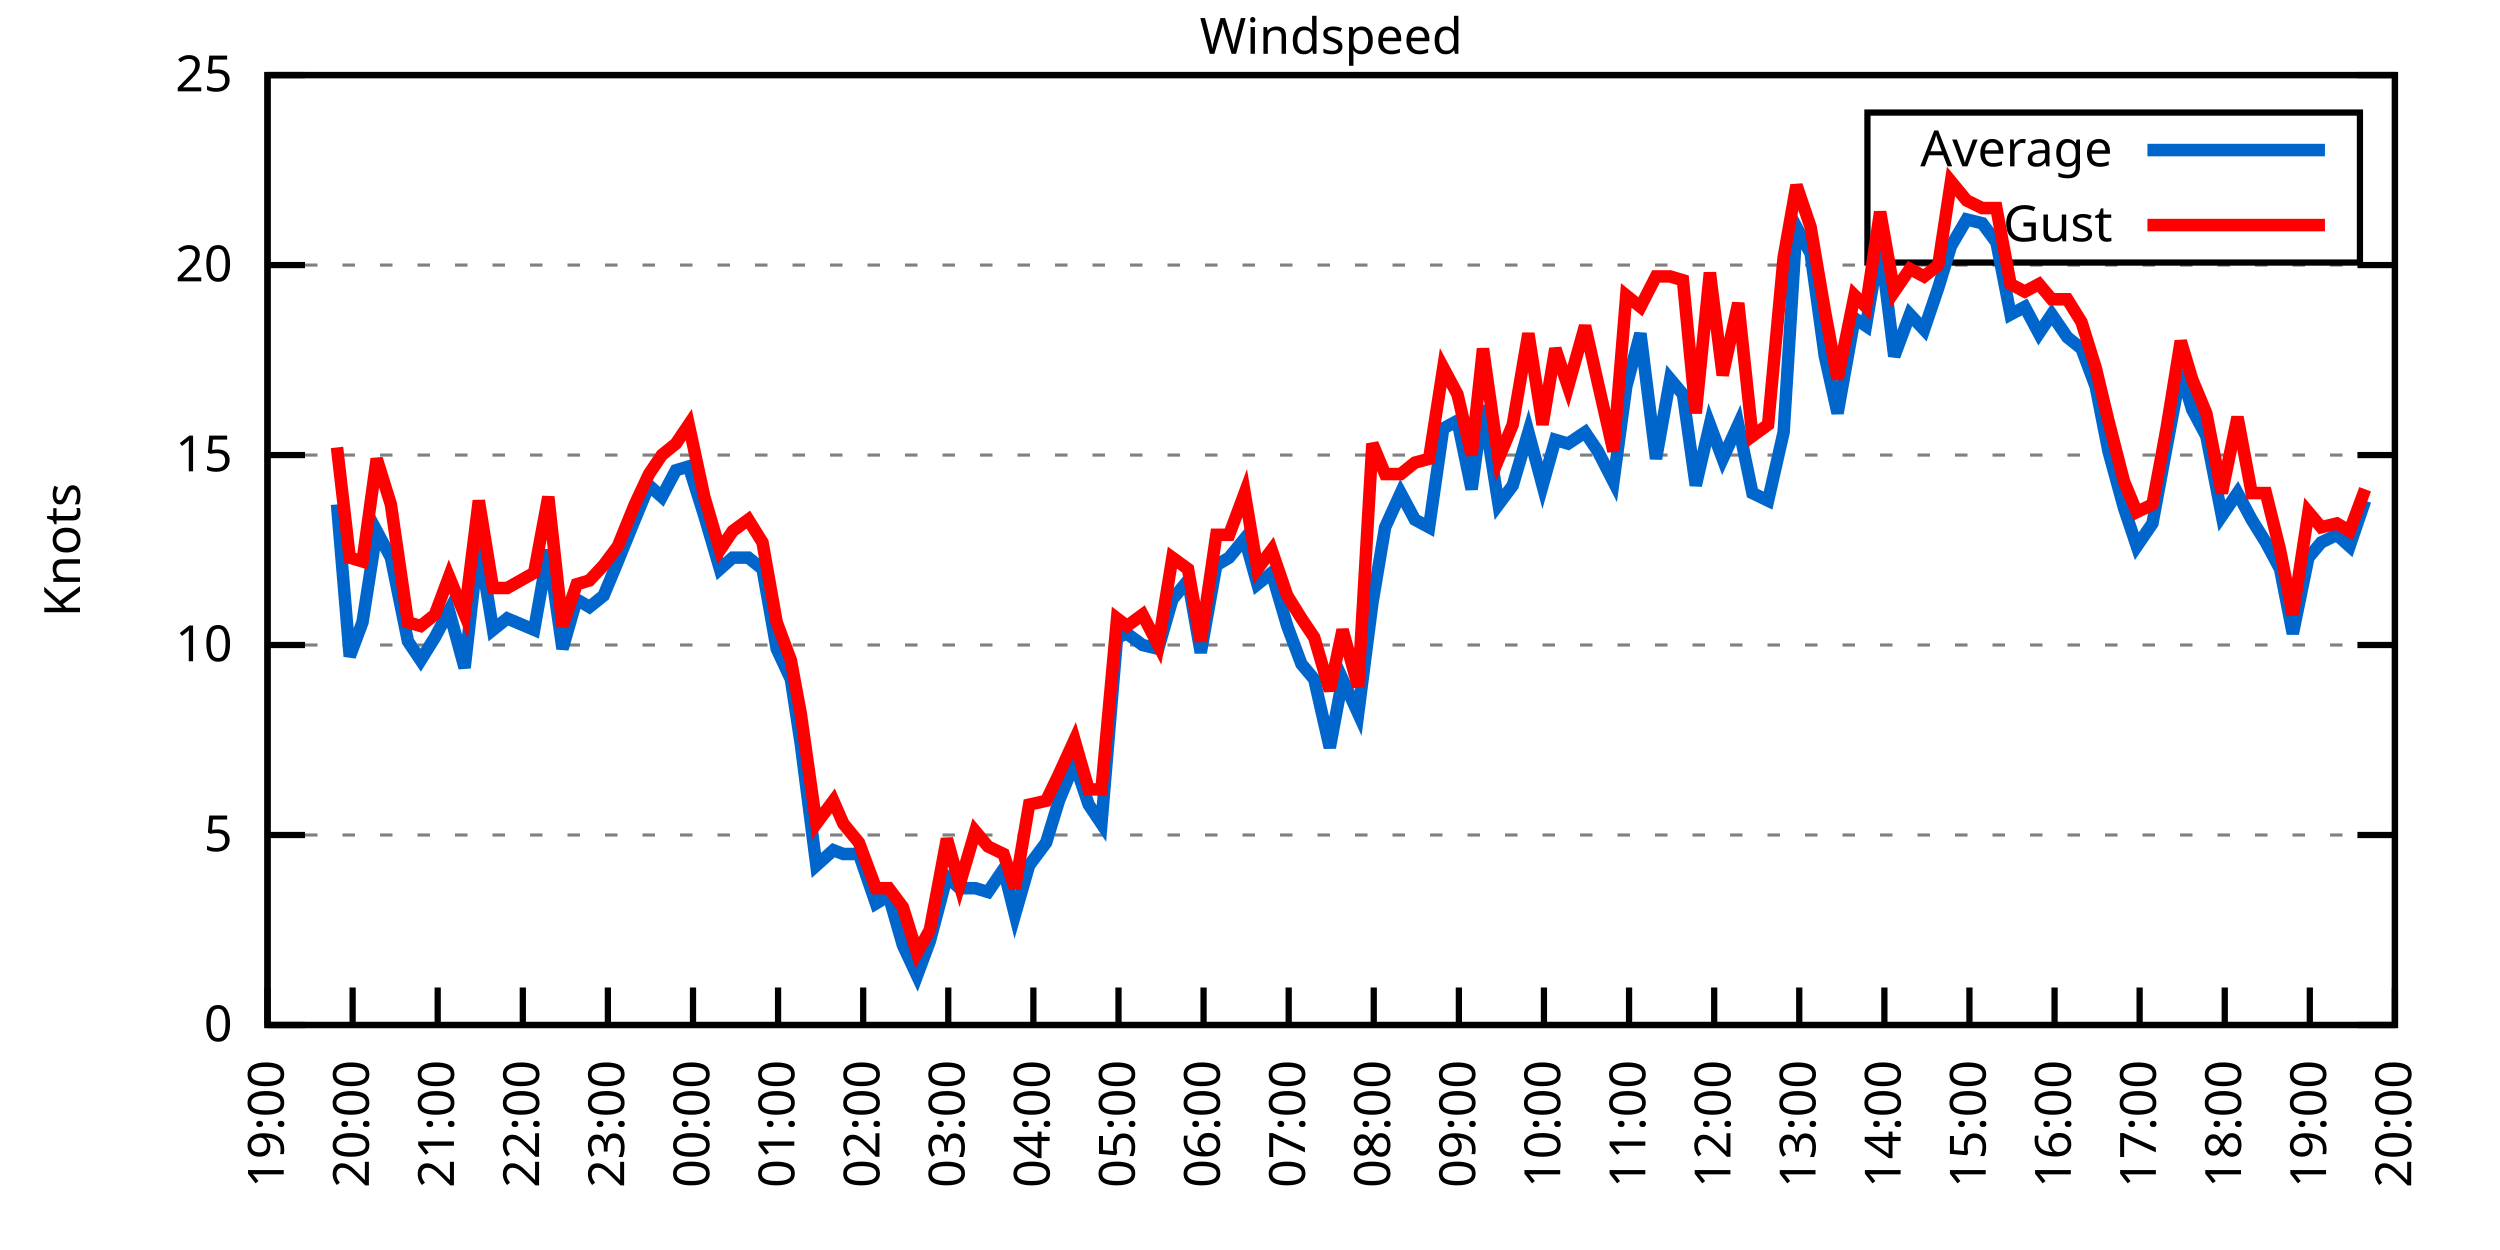
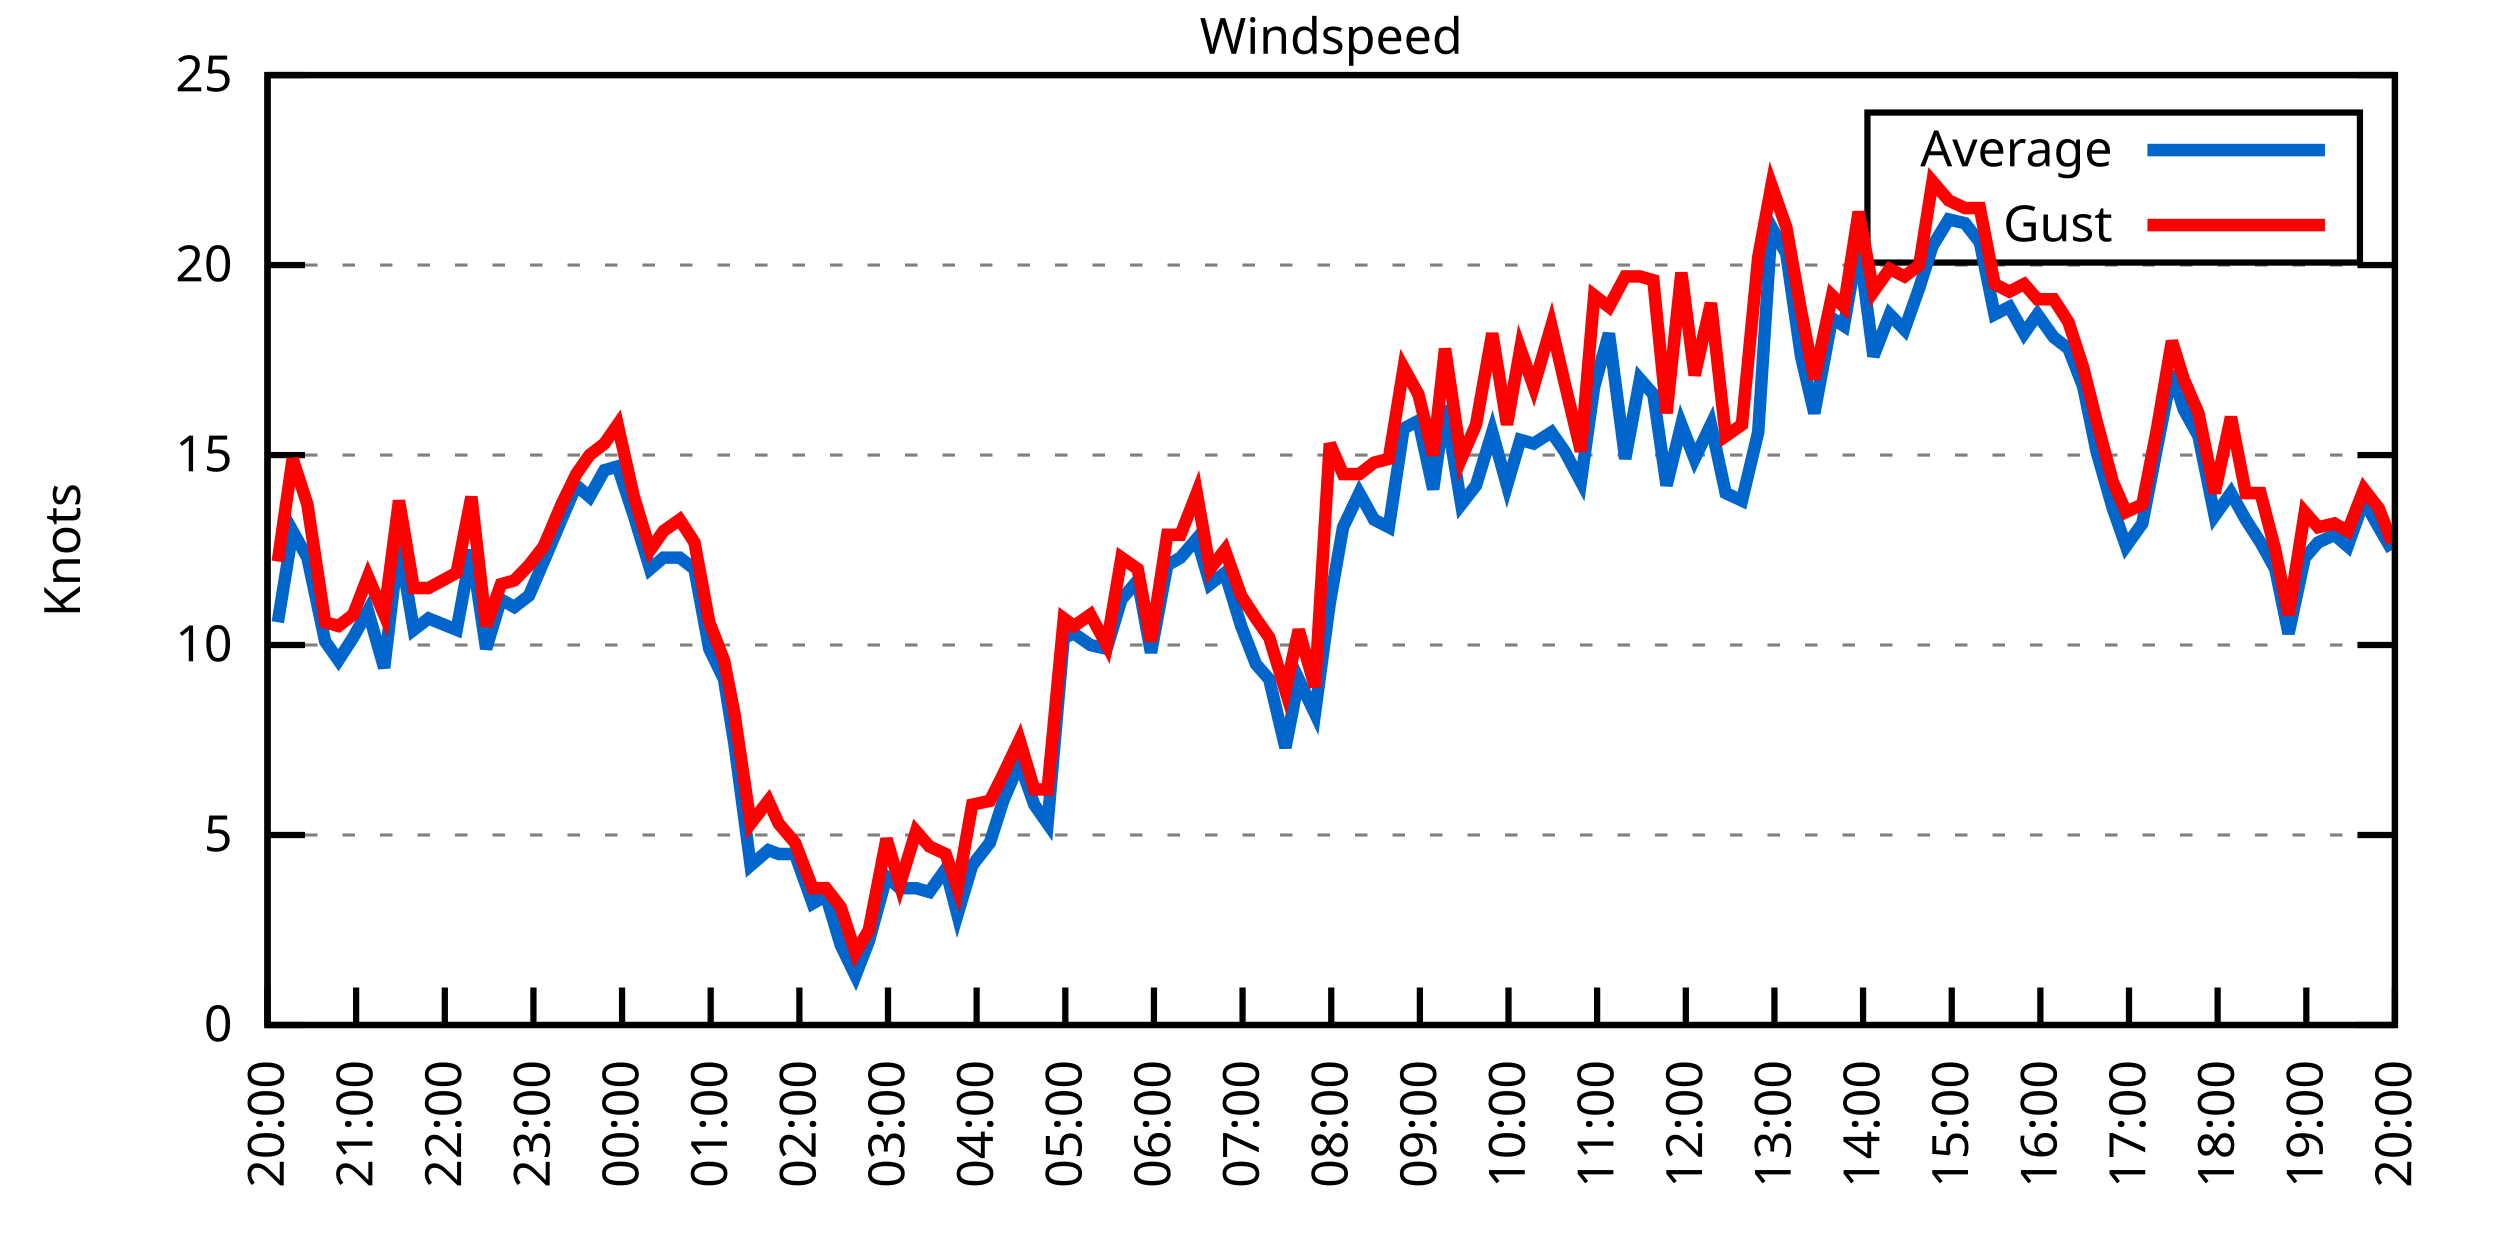
<svg xmlns="http://www.w3.org/2000/svg" xmlns:xlink="http://www.w3.org/1999/xlink" width="400" height="200" viewBox="0 0 400 200">
  <g id="gnuplot_canvas">
    <rect x="0" y="0" width="400" height="200" fill="none" />
    <defs>
      <circle id="gpDot" r="0.5" stroke-width="0.5" stroke="currentColor" />
      <path id="gpPt0" stroke-width="0.333" stroke="currentColor" d="M-1,0 h2 M0,-1 v2" />
      <path id="gpPt1" stroke-width="0.333" stroke="currentColor" d="M-1,-1 L1,1 M1,-1 L-1,1" />
      <path id="gpPt2" stroke-width="0.333" stroke="currentColor" d="M-1,0 L1,0 M0,-1 L0,1 M-1,-1 L1,1 M-1,1 L1,-1" />
      <rect id="gpPt3" stroke-width="0.333" stroke="currentColor" x="-1" y="-1" width="2" height="2" />
      <rect id="gpPt4" stroke-width="0.333" stroke="currentColor" fill="currentColor" x="-1" y="-1" width="2" height="2" />
      <circle id="gpPt5" stroke-width="0.333" stroke="currentColor" cx="0" cy="0" r="1" />
      <use xlink:href="#gpPt5" id="gpPt6" fill="currentColor" stroke="none" />
      <path id="gpPt7" stroke-width="0.333" stroke="currentColor" d="M0,-1.33 L-1.33,0.67 L1.33,0.67 z" />
      <use xlink:href="#gpPt7" id="gpPt8" fill="currentColor" stroke="none" />
      <use xlink:href="#gpPt7" id="gpPt9" stroke="currentColor" transform="rotate(180)" />
      <use xlink:href="#gpPt9" id="gpPt10" fill="currentColor" stroke="none" />
      <use xlink:href="#gpPt3" id="gpPt11" stroke="currentColor" transform="rotate(45)" />
      <use xlink:href="#gpPt11" id="gpPt12" fill="currentColor" stroke="none" />
      <path id="gpPt13" stroke-width="0.333" stroke="currentColor" d="M0,1.330 L1.265,0.411 L0.782,-1.067 L-0.782,-1.076 L-1.265,0.411 z" />
      <use xlink:href="#gpPt13" id="gpPt14" fill="currentColor" stroke="none" />
      <filter id="textbox" filterUnits="objectBoundingBox" x="0" y="0" height="1" width="1">
        <feFlood flood-color="white" flood-opacity="1" result="bgnd" />
        <feComposite in="SourceGraphic" in2="bgnd" operator="atop" />
      </filter>
      <filter id="greybox" filterUnits="objectBoundingBox" x="0" y="0" height="1" width="1">
        <feFlood flood-color="lightgrey" flood-opacity="1" result="grey" />
        <feComposite in="SourceGraphic" in2="grey" operator="atop" />
      </filter>
    </defs>
    <g fill="none" color="white" stroke="currentColor" stroke-width="1.00" stroke-linecap="butt" stroke-linejoin="miter">
</g>
    <g fill="none" color="black" stroke="currentColor" stroke-width="1.00" stroke-linecap="butt" stroke-linejoin="miter">
      <g stroke="none" shape-rendering="crispEdges">
        <polygon fill="rgb(255, 255, 255)" points="42.80,164.00 383.18,164.00 383.18,12.02 42.80,12.02 " />
      </g>
    </g>
    <g fill="none" color="black" stroke="currentColor" stroke-width="1.00" stroke-linecap="butt" stroke-linejoin="miter">
</g>
    <g fill="none" color="black" stroke="black" stroke-width="0.50" stroke-linecap="butt" stroke-linejoin="miter">
</g>
    <g fill="none" color="gray" stroke="currentColor" stroke-width="0.50" stroke-linecap="butt" stroke-linejoin="miter">
      <path stroke="gray" stroke-dasharray="2,4" class="gridline" d="M42.80,164.00 L383.19,164.00  " />
    </g>
    <g fill="none" color="gray" stroke="gray" stroke-width="1.00" stroke-linecap="butt" stroke-linejoin="miter">
</g>
    <g fill="none" color="black" stroke="currentColor" stroke-width="1.00" stroke-linecap="butt" stroke-linejoin="miter">
      <path stroke="black" d="M42.80,164.00 L48.80,164.00 M383.19,164.00 L377.19,164.00  " />
      <g transform="translate(37.20,166.60)" stroke="none" fill="black" font-family="Sans" font-size="8.00" text-anchor="end">
        <text>
          <tspan font-family="Sans"> 0</tspan>
        </text>
      </g>
    </g>
    <g fill="none" color="black" stroke="currentColor" stroke-width="1.00" stroke-linecap="butt" stroke-linejoin="miter">
</g>
    <g fill="none" color="black" stroke="black" stroke-width="0.50" stroke-linecap="butt" stroke-linejoin="miter">
</g>
    <g fill="none" color="gray" stroke="currentColor" stroke-width="0.50" stroke-linecap="butt" stroke-linejoin="miter">
      <path stroke="gray" stroke-dasharray="2,4" class="gridline" d="M42.80,133.60 L383.19,133.60  " />
    </g>
    <g fill="none" color="gray" stroke="gray" stroke-width="1.00" stroke-linecap="butt" stroke-linejoin="miter">
</g>
    <g fill="none" color="black" stroke="currentColor" stroke-width="1.00" stroke-linecap="butt" stroke-linejoin="miter">
      <path stroke="black" d="M42.80,133.60 L48.80,133.60 M383.19,133.60 L377.19,133.60  " />
      <g transform="translate(37.20,136.20)" stroke="none" fill="black" font-family="Sans" font-size="8.00" text-anchor="end">
        <text>
          <tspan font-family="Sans"> 5</tspan>
        </text>
      </g>
    </g>
    <g fill="none" color="black" stroke="currentColor" stroke-width="1.00" stroke-linecap="butt" stroke-linejoin="miter">
</g>
    <g fill="none" color="black" stroke="black" stroke-width="0.50" stroke-linecap="butt" stroke-linejoin="miter">
</g>
    <g fill="none" color="gray" stroke="currentColor" stroke-width="0.50" stroke-linecap="butt" stroke-linejoin="miter">
      <path stroke="gray" stroke-dasharray="2,4" class="gridline" d="M42.80,103.20 L383.19,103.20  " />
    </g>
    <g fill="none" color="gray" stroke="gray" stroke-width="1.00" stroke-linecap="butt" stroke-linejoin="miter">
</g>
    <g fill="none" color="black" stroke="currentColor" stroke-width="1.00" stroke-linecap="butt" stroke-linejoin="miter">
      <path stroke="black" d="M42.80,103.20 L48.80,103.20 M383.19,103.20 L377.19,103.20  " />
      <g transform="translate(37.20,105.80)" stroke="none" fill="black" font-family="Sans" font-size="8.00" text-anchor="end">
        <text>
          <tspan font-family="Sans"> 10</tspan>
        </text>
      </g>
    </g>
    <g fill="none" color="black" stroke="currentColor" stroke-width="1.00" stroke-linecap="butt" stroke-linejoin="miter">
</g>
    <g fill="none" color="black" stroke="black" stroke-width="0.50" stroke-linecap="butt" stroke-linejoin="miter">
</g>
    <g fill="none" color="gray" stroke="currentColor" stroke-width="0.50" stroke-linecap="butt" stroke-linejoin="miter">
      <path stroke="gray" stroke-dasharray="2,4" class="gridline" d="M42.80,72.81 L383.19,72.81  " />
    </g>
    <g fill="none" color="gray" stroke="gray" stroke-width="1.00" stroke-linecap="butt" stroke-linejoin="miter">
</g>
    <g fill="none" color="black" stroke="currentColor" stroke-width="1.00" stroke-linecap="butt" stroke-linejoin="miter">
      <path stroke="black" d="M42.80,72.81 L48.80,72.81 M383.19,72.81 L377.19,72.81  " />
      <g transform="translate(37.20,75.41)" stroke="none" fill="black" font-family="Sans" font-size="8.00" text-anchor="end">
        <text>
          <tspan font-family="Sans"> 15</tspan>
        </text>
      </g>
    </g>
    <g fill="none" color="black" stroke="currentColor" stroke-width="1.00" stroke-linecap="butt" stroke-linejoin="miter">
</g>
    <g fill="none" color="black" stroke="black" stroke-width="0.50" stroke-linecap="butt" stroke-linejoin="miter">
</g>
    <g fill="none" color="gray" stroke="currentColor" stroke-width="0.50" stroke-linecap="butt" stroke-linejoin="miter">
      <path stroke="gray" stroke-dasharray="2,4" class="gridline" d="M42.80,42.41 L383.19,42.41  " />
    </g>
    <g fill="none" color="gray" stroke="gray" stroke-width="1.00" stroke-linecap="butt" stroke-linejoin="miter">
</g>
    <g fill="none" color="black" stroke="currentColor" stroke-width="1.00" stroke-linecap="butt" stroke-linejoin="miter">
      <path stroke="black" d="M42.80,42.41 L48.80,42.41 M383.19,42.41 L377.19,42.41  " />
      <g transform="translate(37.20,45.01)" stroke="none" fill="black" font-family="Sans" font-size="8.00" text-anchor="end">
        <text>
          <tspan font-family="Sans"> 20</tspan>
        </text>
      </g>
    </g>
    <g fill="none" color="black" stroke="currentColor" stroke-width="1.00" stroke-linecap="butt" stroke-linejoin="miter">
</g>
    <g fill="none" color="black" stroke="black" stroke-width="0.50" stroke-linecap="butt" stroke-linejoin="miter">
</g>
    <g fill="none" color="gray" stroke="currentColor" stroke-width="0.50" stroke-linecap="butt" stroke-linejoin="miter">
      <path stroke="gray" stroke-dasharray="2,4" class="gridline" d="M42.80,12.01 L383.19,12.01  " />
    </g>
    <g fill="none" color="gray" stroke="gray" stroke-width="1.00" stroke-linecap="butt" stroke-linejoin="miter">
</g>
    <g fill="none" color="black" stroke="currentColor" stroke-width="1.00" stroke-linecap="butt" stroke-linejoin="miter">
      <path stroke="black" d="M42.80,12.01 L48.80,12.01 M383.19,12.01 L377.19,12.01  " />
      <g transform="translate(37.20,14.61)" stroke="none" fill="black" font-family="Sans" font-size="8.00" text-anchor="end">
        <text>
          <tspan font-family="Sans"> 25</tspan>
        </text>
      </g>
    </g>
    <g fill="none" color="black" stroke="currentColor" stroke-width="1.00" stroke-linecap="butt" stroke-linejoin="miter">
      <path stroke="black" d="M42.80,164.00 L42.80,158.00  " />
      <g transform="translate(45.40,169.60) rotate(270.00)" stroke="none" fill="black" font-family="Sans" font-size="8.00" text-anchor="end">
        <text>
-           <tspan font-family="Sans">19:00</tspan>
-         </text>
-       </g>
-     </g>
-     <g fill="none" color="black" stroke="currentColor" stroke-width="1.00" stroke-linecap="butt" stroke-linejoin="miter">
-       <path stroke="black" d="M56.42,164.00 L56.42,158.00  " />
-       <g transform="translate(59.02,169.60) rotate(270.00)" stroke="none" fill="black" font-family="Sans" font-size="8.00" text-anchor="end">
-         <text>
          <tspan font-family="Sans">20:00</tspan>
        </text>
      </g>
    </g>
    <g fill="none" color="black" stroke="currentColor" stroke-width="1.00" stroke-linecap="butt" stroke-linejoin="miter">
-       <path stroke="black" d="M70.03,164.00 L70.03,158.00  " />
-       <g transform="translate(72.63,169.60) rotate(270.00)" stroke="none" fill="black" font-family="Sans" font-size="8.00" text-anchor="end">
+       <path stroke="black" d="M56.98,164.00 L56.98,158.00  " />
+       <g transform="translate(59.58,169.60) rotate(270.00)" stroke="none" fill="black" font-family="Sans" font-size="8.00" text-anchor="end">
        <text>
          <tspan font-family="Sans">21:00</tspan>
        </text>
      </g>
    </g>
    <g fill="none" color="black" stroke="currentColor" stroke-width="1.00" stroke-linecap="butt" stroke-linejoin="miter">
-       <path stroke="black" d="M83.65,164.00 L83.65,158.00  " />
-       <g transform="translate(86.25,169.60) rotate(270.00)" stroke="none" fill="black" font-family="Sans" font-size="8.00" text-anchor="end">
+       <path stroke="black" d="M71.17,164.00 L71.17,158.00  " />
+       <g transform="translate(73.77,169.60) rotate(270.00)" stroke="none" fill="black" font-family="Sans" font-size="8.00" text-anchor="end">
        <text>
          <tspan font-family="Sans">22:00</tspan>
        </text>
      </g>
    </g>
    <g fill="none" color="black" stroke="currentColor" stroke-width="1.00" stroke-linecap="butt" stroke-linejoin="miter">
-       <path stroke="black" d="M97.26,164.00 L97.26,158.00  " />
-       <g transform="translate(99.86,169.60) rotate(270.00)" stroke="none" fill="black" font-family="Sans" font-size="8.00" text-anchor="end">
+       <path stroke="black" d="M85.35,164.00 L85.35,158.00  " />
+       <g transform="translate(87.95,169.60) rotate(270.00)" stroke="none" fill="black" font-family="Sans" font-size="8.00" text-anchor="end">
        <text>
          <tspan font-family="Sans">23:00</tspan>
        </text>
      </g>
    </g>
    <g fill="none" color="black" stroke="currentColor" stroke-width="1.00" stroke-linecap="butt" stroke-linejoin="miter">
-       <path stroke="black" d="M110.88,164.00 L110.88,158.00  " />
-       <g transform="translate(113.48,169.60) rotate(270.00)" stroke="none" fill="black" font-family="Sans" font-size="8.00" text-anchor="end">
+       <path stroke="black" d="M99.53,164.00 L99.53,158.00  " />
+       <g transform="translate(102.13,169.60) rotate(270.00)" stroke="none" fill="black" font-family="Sans" font-size="8.00" text-anchor="end">
        <text>
          <tspan font-family="Sans">00:00</tspan>
        </text>
      </g>
    </g>
    <g fill="none" color="black" stroke="currentColor" stroke-width="1.00" stroke-linecap="butt" stroke-linejoin="miter">
-       <path stroke="black" d="M124.49,164.00 L124.49,158.00  " />
-       <g transform="translate(127.09,169.60) rotate(270.00)" stroke="none" fill="black" font-family="Sans" font-size="8.00" text-anchor="end">
+       <path stroke="black" d="M113.71,164.00 L113.71,158.00  " />
+       <g transform="translate(116.31,169.60) rotate(270.00)" stroke="none" fill="black" font-family="Sans" font-size="8.00" text-anchor="end">
        <text>
          <tspan font-family="Sans">01:00</tspan>
        </text>
      </g>
    </g>
    <g fill="none" color="black" stroke="currentColor" stroke-width="1.00" stroke-linecap="butt" stroke-linejoin="miter">
-       <path stroke="black" d="M138.11,164.00 L138.11,158.00  " />
-       <g transform="translate(140.71,169.60) rotate(270.00)" stroke="none" fill="black" font-family="Sans" font-size="8.00" text-anchor="end">
+       <path stroke="black" d="M127.90,164.00 L127.90,158.00  " />
+       <g transform="translate(130.50,169.60) rotate(270.00)" stroke="none" fill="black" font-family="Sans" font-size="8.00" text-anchor="end">
        <text>
          <tspan font-family="Sans">02:00</tspan>
        </text>
      </g>
    </g>
    <g fill="none" color="black" stroke="currentColor" stroke-width="1.00" stroke-linecap="butt" stroke-linejoin="miter">
-       <path stroke="black" d="M151.72,164.00 L151.72,158.00  " />
-       <g transform="translate(154.32,169.60) rotate(270.00)" stroke="none" fill="black" font-family="Sans" font-size="8.00" text-anchor="end">
+       <path stroke="black" d="M142.08,164.00 L142.08,158.00  " />
+       <g transform="translate(144.68,169.60) rotate(270.00)" stroke="none" fill="black" font-family="Sans" font-size="8.00" text-anchor="end">
        <text>
          <tspan font-family="Sans">03:00</tspan>
        </text>
      </g>
    </g>
    <g fill="none" color="black" stroke="currentColor" stroke-width="1.00" stroke-linecap="butt" stroke-linejoin="miter">
-       <path stroke="black" d="M165.34,164.00 L165.34,158.00  " />
-       <g transform="translate(167.94,169.60) rotate(270.00)" stroke="none" fill="black" font-family="Sans" font-size="8.00" text-anchor="end">
+       <path stroke="black" d="M156.26,164.00 L156.26,158.00  " />
+       <g transform="translate(158.86,169.60) rotate(270.00)" stroke="none" fill="black" font-family="Sans" font-size="8.00" text-anchor="end">
        <text>
          <tspan font-family="Sans">04:00</tspan>
        </text>
      </g>
    </g>
    <g fill="none" color="black" stroke="currentColor" stroke-width="1.00" stroke-linecap="butt" stroke-linejoin="miter">
-       <path stroke="black" d="M178.96,164.00 L178.96,158.00  " />
-       <g transform="translate(181.56,169.60) rotate(270.00)" stroke="none" fill="black" font-family="Sans" font-size="8.00" text-anchor="end">
+       <path stroke="black" d="M170.45,164.00 L170.45,158.00  " />
+       <g transform="translate(173.05,169.60) rotate(270.00)" stroke="none" fill="black" font-family="Sans" font-size="8.00" text-anchor="end">
        <text>
          <tspan font-family="Sans">05:00</tspan>
        </text>
      </g>
    </g>
    <g fill="none" color="black" stroke="currentColor" stroke-width="1.00" stroke-linecap="butt" stroke-linejoin="miter">
-       <path stroke="black" d="M192.57,164.00 L192.57,158.00  " />
-       <g transform="translate(195.17,169.60) rotate(270.00)" stroke="none" fill="black" font-family="Sans" font-size="8.00" text-anchor="end">
+       <path stroke="black" d="M184.63,164.00 L184.63,158.00  " />
+       <g transform="translate(187.23,169.60) rotate(270.00)" stroke="none" fill="black" font-family="Sans" font-size="8.00" text-anchor="end">
        <text>
          <tspan font-family="Sans">06:00</tspan>
        </text>
      </g>
    </g>
    <g fill="none" color="black" stroke="currentColor" stroke-width="1.00" stroke-linecap="butt" stroke-linejoin="miter">
-       <path stroke="black" d="M206.19,164.00 L206.19,158.00  " />
-       <g transform="translate(208.79,169.60) rotate(270.00)" stroke="none" fill="black" font-family="Sans" font-size="8.00" text-anchor="end">
+       <path stroke="black" d="M198.81,164.00 L198.81,158.00  " />
+       <g transform="translate(201.41,169.60) rotate(270.00)" stroke="none" fill="black" font-family="Sans" font-size="8.00" text-anchor="end">
        <text>
          <tspan font-family="Sans">07:00</tspan>
        </text>
      </g>
    </g>
    <g fill="none" color="black" stroke="currentColor" stroke-width="1.00" stroke-linecap="butt" stroke-linejoin="miter">
-       <path stroke="black" d="M219.80,164.00 L219.80,158.00  " />
-       <g transform="translate(222.40,169.60) rotate(270.00)" stroke="none" fill="black" font-family="Sans" font-size="8.00" text-anchor="end">
+       <path stroke="black" d="M213.00,164.00 L213.00,158.00  " />
+       <g transform="translate(215.60,169.60) rotate(270.00)" stroke="none" fill="black" font-family="Sans" font-size="8.00" text-anchor="end">
        <text>
          <tspan font-family="Sans">08:00</tspan>
        </text>
      </g>
    </g>
    <g fill="none" color="black" stroke="currentColor" stroke-width="1.00" stroke-linecap="butt" stroke-linejoin="miter">
-       <path stroke="black" d="M233.42,164.00 L233.42,158.00  " />
-       <g transform="translate(236.02,169.60) rotate(270.00)" stroke="none" fill="black" font-family="Sans" font-size="8.00" text-anchor="end">
+       <path stroke="black" d="M227.18,164.00 L227.18,158.00  " />
+       <g transform="translate(229.78,169.60) rotate(270.00)" stroke="none" fill="black" font-family="Sans" font-size="8.00" text-anchor="end">
        <text>
          <tspan font-family="Sans">09:00</tspan>
        </text>
      </g>
    </g>
    <g fill="none" color="black" stroke="currentColor" stroke-width="1.00" stroke-linecap="butt" stroke-linejoin="miter">
-       <path stroke="black" d="M247.03,164.00 L247.03,158.00  " />
-       <g transform="translate(249.63,169.60) rotate(270.00)" stroke="none" fill="black" font-family="Sans" font-size="8.00" text-anchor="end">
+       <path stroke="black" d="M241.36,164.00 L241.36,158.00  " />
+       <g transform="translate(243.96,169.60) rotate(270.00)" stroke="none" fill="black" font-family="Sans" font-size="8.00" text-anchor="end">
        <text>
          <tspan font-family="Sans">10:00</tspan>
        </text>
      </g>
    </g>
    <g fill="none" color="black" stroke="currentColor" stroke-width="1.00" stroke-linecap="butt" stroke-linejoin="miter">
-       <path stroke="black" d="M260.65,164.00 L260.65,158.00  " />
-       <g transform="translate(263.25,169.60) rotate(270.00)" stroke="none" fill="black" font-family="Sans" font-size="8.00" text-anchor="end">
+       <path stroke="black" d="M255.54,164.00 L255.54,158.00  " />
+       <g transform="translate(258.14,169.60) rotate(270.00)" stroke="none" fill="black" font-family="Sans" font-size="8.00" text-anchor="end">
        <text>
          <tspan font-family="Sans">11:00</tspan>
        </text>
      </g>
    </g>
    <g fill="none" color="black" stroke="currentColor" stroke-width="1.00" stroke-linecap="butt" stroke-linejoin="miter">
-       <path stroke="black" d="M274.27,164.00 L274.27,158.00  " />
-       <g transform="translate(276.87,169.60) rotate(270.00)" stroke="none" fill="black" font-family="Sans" font-size="8.00" text-anchor="end">
+       <path stroke="black" d="M269.73,164.00 L269.73,158.00  " />
+       <g transform="translate(272.33,169.60) rotate(270.00)" stroke="none" fill="black" font-family="Sans" font-size="8.00" text-anchor="end">
        <text>
          <tspan font-family="Sans">12:00</tspan>
        </text>
      </g>
    </g>
    <g fill="none" color="black" stroke="currentColor" stroke-width="1.00" stroke-linecap="butt" stroke-linejoin="miter">
-       <path stroke="black" d="M287.88,164.00 L287.88,158.00  " />
-       <g transform="translate(290.48,169.60) rotate(270.00)" stroke="none" fill="black" font-family="Sans" font-size="8.00" text-anchor="end">
+       <path stroke="black" d="M283.91,164.00 L283.91,158.00  " />
+       <g transform="translate(286.51,169.60) rotate(270.00)" stroke="none" fill="black" font-family="Sans" font-size="8.00" text-anchor="end">
        <text>
          <tspan font-family="Sans">13:00</tspan>
        </text>
      </g>
    </g>
    <g fill="none" color="black" stroke="currentColor" stroke-width="1.00" stroke-linecap="butt" stroke-linejoin="miter">
-       <path stroke="black" d="M301.50,164.00 L301.50,158.00  " />
-       <g transform="translate(304.10,169.60) rotate(270.00)" stroke="none" fill="black" font-family="Sans" font-size="8.00" text-anchor="end">
+       <path stroke="black" d="M298.09,164.00 L298.09,158.00  " />
+       <g transform="translate(300.69,169.60) rotate(270.00)" stroke="none" fill="black" font-family="Sans" font-size="8.00" text-anchor="end">
        <text>
          <tspan font-family="Sans">14:00</tspan>
        </text>
      </g>
    </g>
    <g fill="none" color="black" stroke="currentColor" stroke-width="1.00" stroke-linecap="butt" stroke-linejoin="miter">
-       <path stroke="black" d="M315.11,164.00 L315.11,158.00  " />
-       <g transform="translate(317.71,169.60) rotate(270.00)" stroke="none" fill="black" font-family="Sans" font-size="8.00" text-anchor="end">
+       <path stroke="black" d="M312.28,164.00 L312.28,158.00  " />
+       <g transform="translate(314.88,169.60) rotate(270.00)" stroke="none" fill="black" font-family="Sans" font-size="8.00" text-anchor="end">
        <text>
          <tspan font-family="Sans">15:00</tspan>
        </text>
      </g>
    </g>
    <g fill="none" color="black" stroke="currentColor" stroke-width="1.00" stroke-linecap="butt" stroke-linejoin="miter">
-       <path stroke="black" d="M328.73,164.00 L328.73,158.00  " />
-       <g transform="translate(331.33,169.60) rotate(270.00)" stroke="none" fill="black" font-family="Sans" font-size="8.00" text-anchor="end">
+       <path stroke="black" d="M326.46,164.00 L326.46,158.00  " />
+       <g transform="translate(329.06,169.60) rotate(270.00)" stroke="none" fill="black" font-family="Sans" font-size="8.00" text-anchor="end">
        <text>
          <tspan font-family="Sans">16:00</tspan>
        </text>
      </g>
    </g>
    <g fill="none" color="black" stroke="currentColor" stroke-width="1.00" stroke-linecap="butt" stroke-linejoin="miter">
-       <path stroke="black" d="M342.34,164.00 L342.34,158.00  " />
-       <g transform="translate(344.94,169.60) rotate(270.00)" stroke="none" fill="black" font-family="Sans" font-size="8.00" text-anchor="end">
+       <path stroke="black" d="M340.64,164.00 L340.64,158.00  " />
+       <g transform="translate(343.24,169.60) rotate(270.00)" stroke="none" fill="black" font-family="Sans" font-size="8.00" text-anchor="end">
        <text>
          <tspan font-family="Sans">17:00</tspan>
        </text>
      </g>
    </g>
    <g fill="none" color="black" stroke="currentColor" stroke-width="1.00" stroke-linecap="butt" stroke-linejoin="miter">
-       <path stroke="black" d="M355.96,164.00 L355.96,158.00  " />
-       <g transform="translate(358.56,169.60) rotate(270.00)" stroke="none" fill="black" font-family="Sans" font-size="8.00" text-anchor="end">
+       <path stroke="black" d="M354.82,164.00 L354.82,158.00  " />
+       <g transform="translate(357.42,169.60) rotate(270.00)" stroke="none" fill="black" font-family="Sans" font-size="8.00" text-anchor="end">
        <text>
          <tspan font-family="Sans">18:00</tspan>
        </text>
      </g>
    </g>
    <g fill="none" color="black" stroke="currentColor" stroke-width="1.00" stroke-linecap="butt" stroke-linejoin="miter">
-       <path stroke="black" d="M369.57,164.00 L369.57,158.00  " />
-       <g transform="translate(372.17,169.60) rotate(270.00)" stroke="none" fill="black" font-family="Sans" font-size="8.00" text-anchor="end">
+       <path stroke="black" d="M369.01,164.00 L369.01,158.00  " />
+       <g transform="translate(371.61,169.60) rotate(270.00)" stroke="none" fill="black" font-family="Sans" font-size="8.00" text-anchor="end">
        <text>
          <tspan font-family="Sans">19:00</tspan>
        </text>
      </g>
    </g>
    <g fill="none" color="black" stroke="currentColor" stroke-width="1.00" stroke-linecap="butt" stroke-linejoin="miter">
      <path stroke="black" d="M383.19,164.00 L383.19,158.00  " />
      <g transform="translate(385.79,169.60) rotate(270.00)" stroke="none" fill="black" font-family="Sans" font-size="8.00" text-anchor="end">
        <text>
          <tspan font-family="Sans">20:00</tspan>
        </text>
      </g>
    </g>
    <g fill="none" color="black" stroke="currentColor" stroke-width="1.00" stroke-linecap="butt" stroke-linejoin="miter">
</g>
    <g fill="none" color="black" stroke="currentColor" stroke-width="1.00" stroke-linecap="butt" stroke-linejoin="miter">
      <path stroke="black" d="M42.80,12.01 L42.80,164.00 L383.19,164.00 L383.19,12.01 L42.80,12.01 Z  " />
    </g>
    <g fill="none" color="black" stroke="currentColor" stroke-width="1.00" stroke-linecap="butt" stroke-linejoin="miter">
</g>
    <g fill="none" color="black" stroke="currentColor" stroke-width="1.00" stroke-linecap="butt" stroke-linejoin="miter">
      <path stroke="black" d="M298.79,42.01 L298.79,18.01 L377.59,18.01 L377.59,42.01 L298.79,42.01 Z  " />
    </g>
    <g id="Windspeed_plot_1">
      <g fill="none" color="white" stroke="black" stroke-width="2.00" stroke-linecap="butt" stroke-linejoin="miter">
</g>
      <g fill="none" color="black" stroke="currentColor" stroke-width="2.00" stroke-linecap="butt" stroke-linejoin="miter">
        <g transform="translate(337.99,26.61)" stroke="none" fill="black" font-family="Sans" font-size="8.00" text-anchor="end">
          <text>
            <tspan font-family="Sans">Average</tspan>
          </text>
        </g>
      </g>
      <g fill="none" color="black" stroke="currentColor" stroke-width="2.00" stroke-linecap="butt" stroke-linejoin="miter">
-         <path stroke="rgb(  0, 102, 204)" d="M343.59,24.01 L371.99,24.01 M53.92,80.71 L55.96,105.03 L58.00,99.56 L60.27,84.97 L62.54,89.22 L65.27,102.60   L67.31,105.64 L69.58,101.99 L71.85,97.73 L74.34,106.85 L76.61,86.79 L78.88,100.77 L81.15,98.95 L85.46,100.77   L87.73,88.00 L90.00,103.81 L92.27,95.91 L94.31,97.12 L96.58,95.30 L98.85,89.83 L101.57,83.14 L103.84,77.67   L105.89,79.49 L108.15,75.24 L110.20,74.63 L112.69,82.53 L115.19,91.04 L117.23,89.22 L119.73,89.22 L122.00,91.04   L124.27,103.81 L126.54,108.68 L128.12,119.01 L130.62,138.47 L133.34,136.03 L134.93,136.64 L137.43,136.64 L140.15,144.55   L142.19,143.33 L144.46,151.23 L146.73,156.10 L148.77,150.62 L151.50,140.29 L153.54,142.11 L156.04,142.11 L158.08,142.72   L160.57,139.07 L162.39,146.37 L164.66,138.47 L167.38,134.82 L169.43,128.13 L171.92,122.05 L174.19,128.74 L176.23,131.78   L178.73,101.99 L180.32,101.38 L182.81,103.20 L185.31,103.81 L187.58,95.91 L190.08,92.87 L192.12,104.42 L194.61,90.44   L196.66,89.22 L199.15,86.18 L201.19,93.48 L203.46,91.65 L205.96,100.16 L208.23,106.24 L210.27,108.68 L212.77,119.62   L214.81,108.68 L217.31,114.15 L219.58,96.52 L221.62,84.36 L224.11,78.89 L226.38,83.14 L228.65,84.36 L230.92,68.55   L233.19,67.33 L235.46,78.28 L237.28,64.90 L239.77,80.71 L242.04,77.67 L244.54,69.16 L246.81,77.67 L248.85,70.37   L250.89,70.98 L253.61,69.16 L255.66,72.20 L258.15,77.06 L260.20,61.86 L262.47,53.35 L264.96,73.41 L267.23,60.65   L269.27,63.08 L271.32,77.67 L273.58,67.94 L275.63,73.41 L278.12,67.94 L280.39,78.89 L282.89,80.10 L285.38,69.16   L287.43,36.33 L289.70,40.58 L291.97,57.00 L294.01,66.12 L296.73,50.92 L298.55,52.14 L300.82,38.76 L303.08,57.00   L305.58,50.31 L307.85,52.74 L310.12,46.06 L312.16,39.37 L314.66,35.11 L317.15,35.72 L319.42,38.76 L321.69,50.31   L323.96,49.10 L326.23,53.35 L328.27,50.31 L330.77,53.96 L333.04,55.78 L335.31,61.86 L337.35,72.20 L339.85,81.32   L341.89,87.40 L344.39,83.75 L346.65,71.59 L348.92,59.43 L350.74,65.51 L353.01,69.77 L355.50,82.53 L358.00,78.89   L360.27,83.14 L362.54,86.79 L364.81,91.04 L366.85,101.38 L369.35,89.22 L371.39,86.79 L373.89,85.57 L375.93,87.40   L378.42,80.10  " />
+         <path stroke="rgb(  0, 102, 204)" d="M343.59,24.01 L371.99,24.01 M44.45,99.56 L46.82,84.97 L49.18,89.22 L52.02,102.60 L54.15,105.64 L56.51,101.99   L58.87,97.73 L61.47,106.85 L63.84,86.79 L66.20,100.77 L68.57,98.95 L73.06,100.77 L75.42,88.00 L77.78,103.81   L80.15,95.91 L82.28,97.12 L84.64,95.30 L87.00,89.83 L89.84,83.14 L92.20,77.67 L94.33,79.49 L96.70,75.24   L98.82,74.63 L101.42,82.53 L104.02,91.04 L106.15,89.22 L108.75,89.22 L111.11,91.04 L113.48,103.81 L115.84,108.68   L117.50,119.01 L120.10,138.47 L122.93,136.03 L124.59,136.64 L127.19,136.64 L130.02,144.55 L132.15,143.33 L134.52,151.23   L136.88,156.10 L139.01,150.62 L141.84,140.29 L143.97,142.11 L146.57,142.11 L148.70,142.72 L151.30,139.07 L153.19,146.37   L155.55,138.47 L158.39,134.82 L160.52,128.13 L163.12,122.05 L165.48,128.74 L167.61,131.78 L170.21,101.99 L171.86,101.38   L174.46,103.20 L177.06,103.81 L179.43,95.91 L182.03,92.87 L184.16,104.42 L186.76,90.44 L188.88,89.22 L191.48,86.18   L193.61,93.48 L195.98,91.65 L198.58,100.16 L200.94,106.24 L203.07,108.68 L205.67,119.62 L207.79,108.68 L210.39,114.15   L212.76,96.52 L214.89,84.36 L217.49,78.89 L219.85,83.14 L222.21,84.36 L224.58,68.55 L226.94,67.33 L229.31,78.28   L231.20,64.90 L233.80,80.71 L236.16,77.67 L238.76,69.16 L241.12,77.67 L243.25,70.37 L245.38,70.98 L248.22,69.16   L250.34,72.20 L252.94,77.06 L255.07,61.86 L257.43,53.35 L260.04,73.41 L262.40,60.65 L264.53,63.08 L266.65,77.67   L269.02,67.94 L271.14,73.41 L273.75,67.94 L276.11,78.89 L278.71,80.10 L281.31,69.16 L283.44,36.33 L285.80,40.58   L288.16,57.00 L290.29,66.12 L293.13,50.92 L295.02,52.14 L297.38,38.76 L299.75,57.00 L302.35,50.31 L304.71,52.74   L307.08,46.06 L309.20,39.37 L311.80,35.11 L314.40,35.72 L316.77,38.76 L319.13,50.31 L321.49,49.10 L323.86,53.35   L325.99,50.31 L328.59,53.96 L330.95,55.78 L333.31,61.86 L335.44,72.20 L338.04,81.32 L340.17,87.40 L342.77,83.75   L345.13,71.59 L347.50,59.43 L349.39,65.51 L351.75,69.77 L354.35,82.53 L356.95,78.89 L359.32,83.14 L361.68,86.79   L364.04,91.04 L366.17,101.38 L368.77,89.22 L370.90,86.79 L373.50,85.57 L375.63,87.40 L378.23,80.10 L380.59,84.36   L382.72,88.00  " />
      </g>
    </g>
    <g id="Windspeed_plot_2">
      <g fill="none" color="black" stroke="currentColor" stroke-width="2.00" stroke-linecap="butt" stroke-linejoin="miter">
        <g transform="translate(337.99,38.61)" stroke="none" fill="black" font-family="Sans" font-size="8.00" text-anchor="end">
          <text>
            <tspan font-family="Sans">Gust</tspan>
          </text>
        </g>
      </g>
      <g fill="none" color="black" stroke="currentColor" stroke-width="2.00" stroke-linecap="butt" stroke-linejoin="miter">
-         <path stroke="rgb(255,   0,   0)" d="M343.59,36.01 L371.99,36.01 M53.92,71.59 L55.96,89.22 L58.00,89.83 L60.27,73.41 L62.54,80.71 L65.27,99.56   L67.31,100.16 L69.58,98.34 L71.85,92.26 L74.34,98.34 L76.61,80.10 L78.88,94.08 L81.15,94.08 L85.46,91.65   L87.73,79.49 L90.00,100.16 L92.27,93.48 L94.31,92.87 L96.58,90.44 L98.85,87.40 L101.57,80.71 L103.84,75.85   L105.89,72.81 L108.15,70.98 L110.20,67.94 L112.69,79.49 L115.19,88.00 L117.23,84.97 L119.73,83.14 L122.00,86.79   L124.27,99.56 L126.54,105.64 L128.12,114.15 L130.62,131.78 L133.34,128.13 L134.93,131.78 L137.43,134.82 L140.15,142.11   L142.19,142.11 L144.46,145.15 L146.73,152.45 L148.77,148.80 L151.50,134.21 L153.54,141.51 L156.04,132.99 L158.08,135.43   L160.57,136.64 L162.39,142.11 L164.66,128.74 L167.38,128.13 L169.43,123.87 L171.92,118.40 L174.19,126.31 L176.23,126.31   L178.73,98.95 L180.32,100.16 L182.81,98.34 L185.31,103.20 L187.58,89.22 L190.08,91.04 L192.12,102.60 L194.61,85.57   L196.66,85.57 L199.15,78.89 L201.19,91.04 L203.46,88.00 L205.96,95.30 L208.23,98.95 L210.27,101.99 L212.77,110.50   L214.81,100.77 L217.31,109.89 L219.58,70.98 L221.62,75.85 L224.11,75.85 L226.38,74.02 L228.65,73.41 L230.92,58.82   L233.19,63.08 L235.46,72.81 L237.28,55.78 L239.77,73.41 L242.04,67.94 L244.54,53.35 L246.81,67.94 L248.85,55.78   L250.89,61.86 L253.61,52.14 L255.66,61.25 L258.15,72.20 L260.20,47.27 L262.47,49.10 L264.96,44.23 L267.23,44.23   L269.27,44.84 L271.32,66.12 L273.58,43.62 L275.63,60.04 L278.12,48.49 L280.39,69.77 L282.89,67.94 L285.38,41.19   L287.43,29.64 L289.70,36.33 L291.97,49.70 L294.01,60.65 L296.73,47.27 L298.55,49.10 L300.82,33.90 L303.08,46.66   L305.58,43.02 L307.85,44.23 L310.12,42.41 L312.16,29.03 L314.66,32.07 L317.15,33.29 L319.42,33.29 L321.69,45.45   L323.96,46.66 L326.23,45.45 L328.27,47.88 L330.77,47.88 L333.04,51.53 L335.31,58.82 L337.35,67.33 L339.85,77.06   L341.89,81.93 L344.39,80.71 L346.65,68.55 L348.92,54.57 L350.74,60.65 L353.01,66.12 L355.50,78.89 L358.00,66.73   L360.27,78.89 L362.54,78.89 L364.81,88.00 L366.85,98.34 L369.35,81.93 L371.39,84.36 L373.89,83.75 L375.93,84.97   L378.42,78.28  " />
+         <path stroke="rgb(255,   0,   0)" d="M343.59,36.01 L371.99,36.01 M44.45,89.83 L46.82,73.41 L49.18,80.71 L52.02,99.56 L54.15,100.16 L56.51,98.34   L58.87,92.26 L61.47,98.34 L63.84,80.10 L66.20,94.08 L68.57,94.08 L73.06,91.65 L75.42,79.49 L77.78,100.16   L80.15,93.48 L82.28,92.87 L84.64,90.44 L87.00,87.40 L89.84,80.71 L92.20,75.85 L94.33,72.81 L96.70,70.98   L98.82,67.94 L101.42,79.49 L104.02,88.00 L106.15,84.97 L108.75,83.14 L111.11,86.79 L113.48,99.56 L115.84,105.64   L117.50,114.15 L120.10,131.78 L122.93,128.13 L124.59,131.78 L127.19,134.82 L130.02,142.11 L132.15,142.11 L134.52,145.15   L136.88,152.45 L139.01,148.80 L141.84,134.21 L143.97,141.51 L146.57,132.99 L148.70,135.43 L151.30,136.64 L153.19,142.11   L155.55,128.74 L158.39,128.13 L160.52,123.87 L163.12,118.40 L165.48,126.31 L167.61,126.31 L170.21,98.95 L171.86,100.16   L174.46,98.34 L177.06,103.20 L179.43,89.22 L182.03,91.04 L184.16,102.60 L186.76,85.57 L188.88,85.57 L191.48,78.89   L193.61,91.04 L195.98,88.00 L198.58,95.30 L200.94,98.95 L203.07,101.99 L205.67,110.50 L207.79,100.77 L210.39,109.89   L212.76,70.98 L214.89,75.85 L217.49,75.85 L219.85,74.02 L222.21,73.41 L224.58,58.82 L226.94,63.08 L229.31,72.81   L231.20,55.78 L233.80,73.41 L236.16,67.94 L238.76,53.35 L241.12,67.94 L243.25,55.78 L245.38,61.86 L248.22,52.14   L250.34,61.25 L252.94,72.20 L255.07,47.27 L257.43,49.10 L260.04,44.23 L262.40,44.23 L264.53,44.84 L266.65,66.12   L269.02,43.62 L271.14,60.04 L273.75,48.49 L276.11,69.77 L278.71,67.94 L281.31,41.19 L283.44,29.64 L285.80,36.33   L288.16,49.70 L290.29,60.65 L293.13,47.27 L295.02,49.10 L297.38,33.90 L299.75,46.66 L302.35,43.02 L304.71,44.23   L307.08,42.41 L309.20,29.03 L311.80,32.07 L314.40,33.29 L316.77,33.29 L319.13,45.45 L321.49,46.66 L323.86,45.45   L325.99,47.88 L328.59,47.88 L330.95,51.53 L333.31,58.82 L335.44,67.33 L338.04,77.06 L340.17,81.93 L342.77,80.71   L345.13,68.55 L347.50,54.57 L349.39,60.65 L351.75,66.12 L354.35,78.89 L356.95,66.73 L359.32,78.89 L361.68,78.89   L364.04,88.00 L366.17,98.34 L368.77,81.93 L370.90,84.36 L373.50,83.75 L375.63,84.97 L378.23,78.28 L380.59,81.32   L382.72,86.79  " />
      </g>
    </g>
    <g fill="none" color="black" stroke="currentColor" stroke-width="2.00" stroke-linecap="butt" stroke-linejoin="miter">
</g>
    <g fill="none" color="black" stroke="black" stroke-width="1.00" stroke-linecap="butt" stroke-linejoin="miter">
</g>
    <g fill="none" color="black" stroke="currentColor" stroke-width="1.00" stroke-linecap="butt" stroke-linejoin="miter">
      <path stroke="black" d="M42.80,12.01 L42.80,164.00 L383.19,164.00 L383.19,12.01 L42.80,12.01 Z  " />
      <g transform="translate(12.80,88.01) rotate(270.00)" stroke="none" fill="black" font-family="Sans" font-size="8.00" text-anchor="middle">
        <text>
          <tspan font-family="Sans">Knots</tspan>
        </text>
      </g>
    </g>
    <g fill="none" color="black" stroke="currentColor" stroke-width="1.00" stroke-linecap="butt" stroke-linejoin="miter">
</g>
    <g fill="none" color="black" stroke="currentColor" stroke-width="1.00" stroke-linecap="butt" stroke-linejoin="miter">
      <g transform="translate(212.99,8.61)" stroke="none" fill="black" font-family="Sans" font-size="8.00" text-anchor="middle">
        <text>
          <tspan font-family="Sans">Windspeed</tspan>
        </text>
      </g>
    </g>
    <g fill="none" color="black" stroke="currentColor" stroke-width="1.00" stroke-linecap="butt" stroke-linejoin="miter">
</g>
  </g>
</svg>
